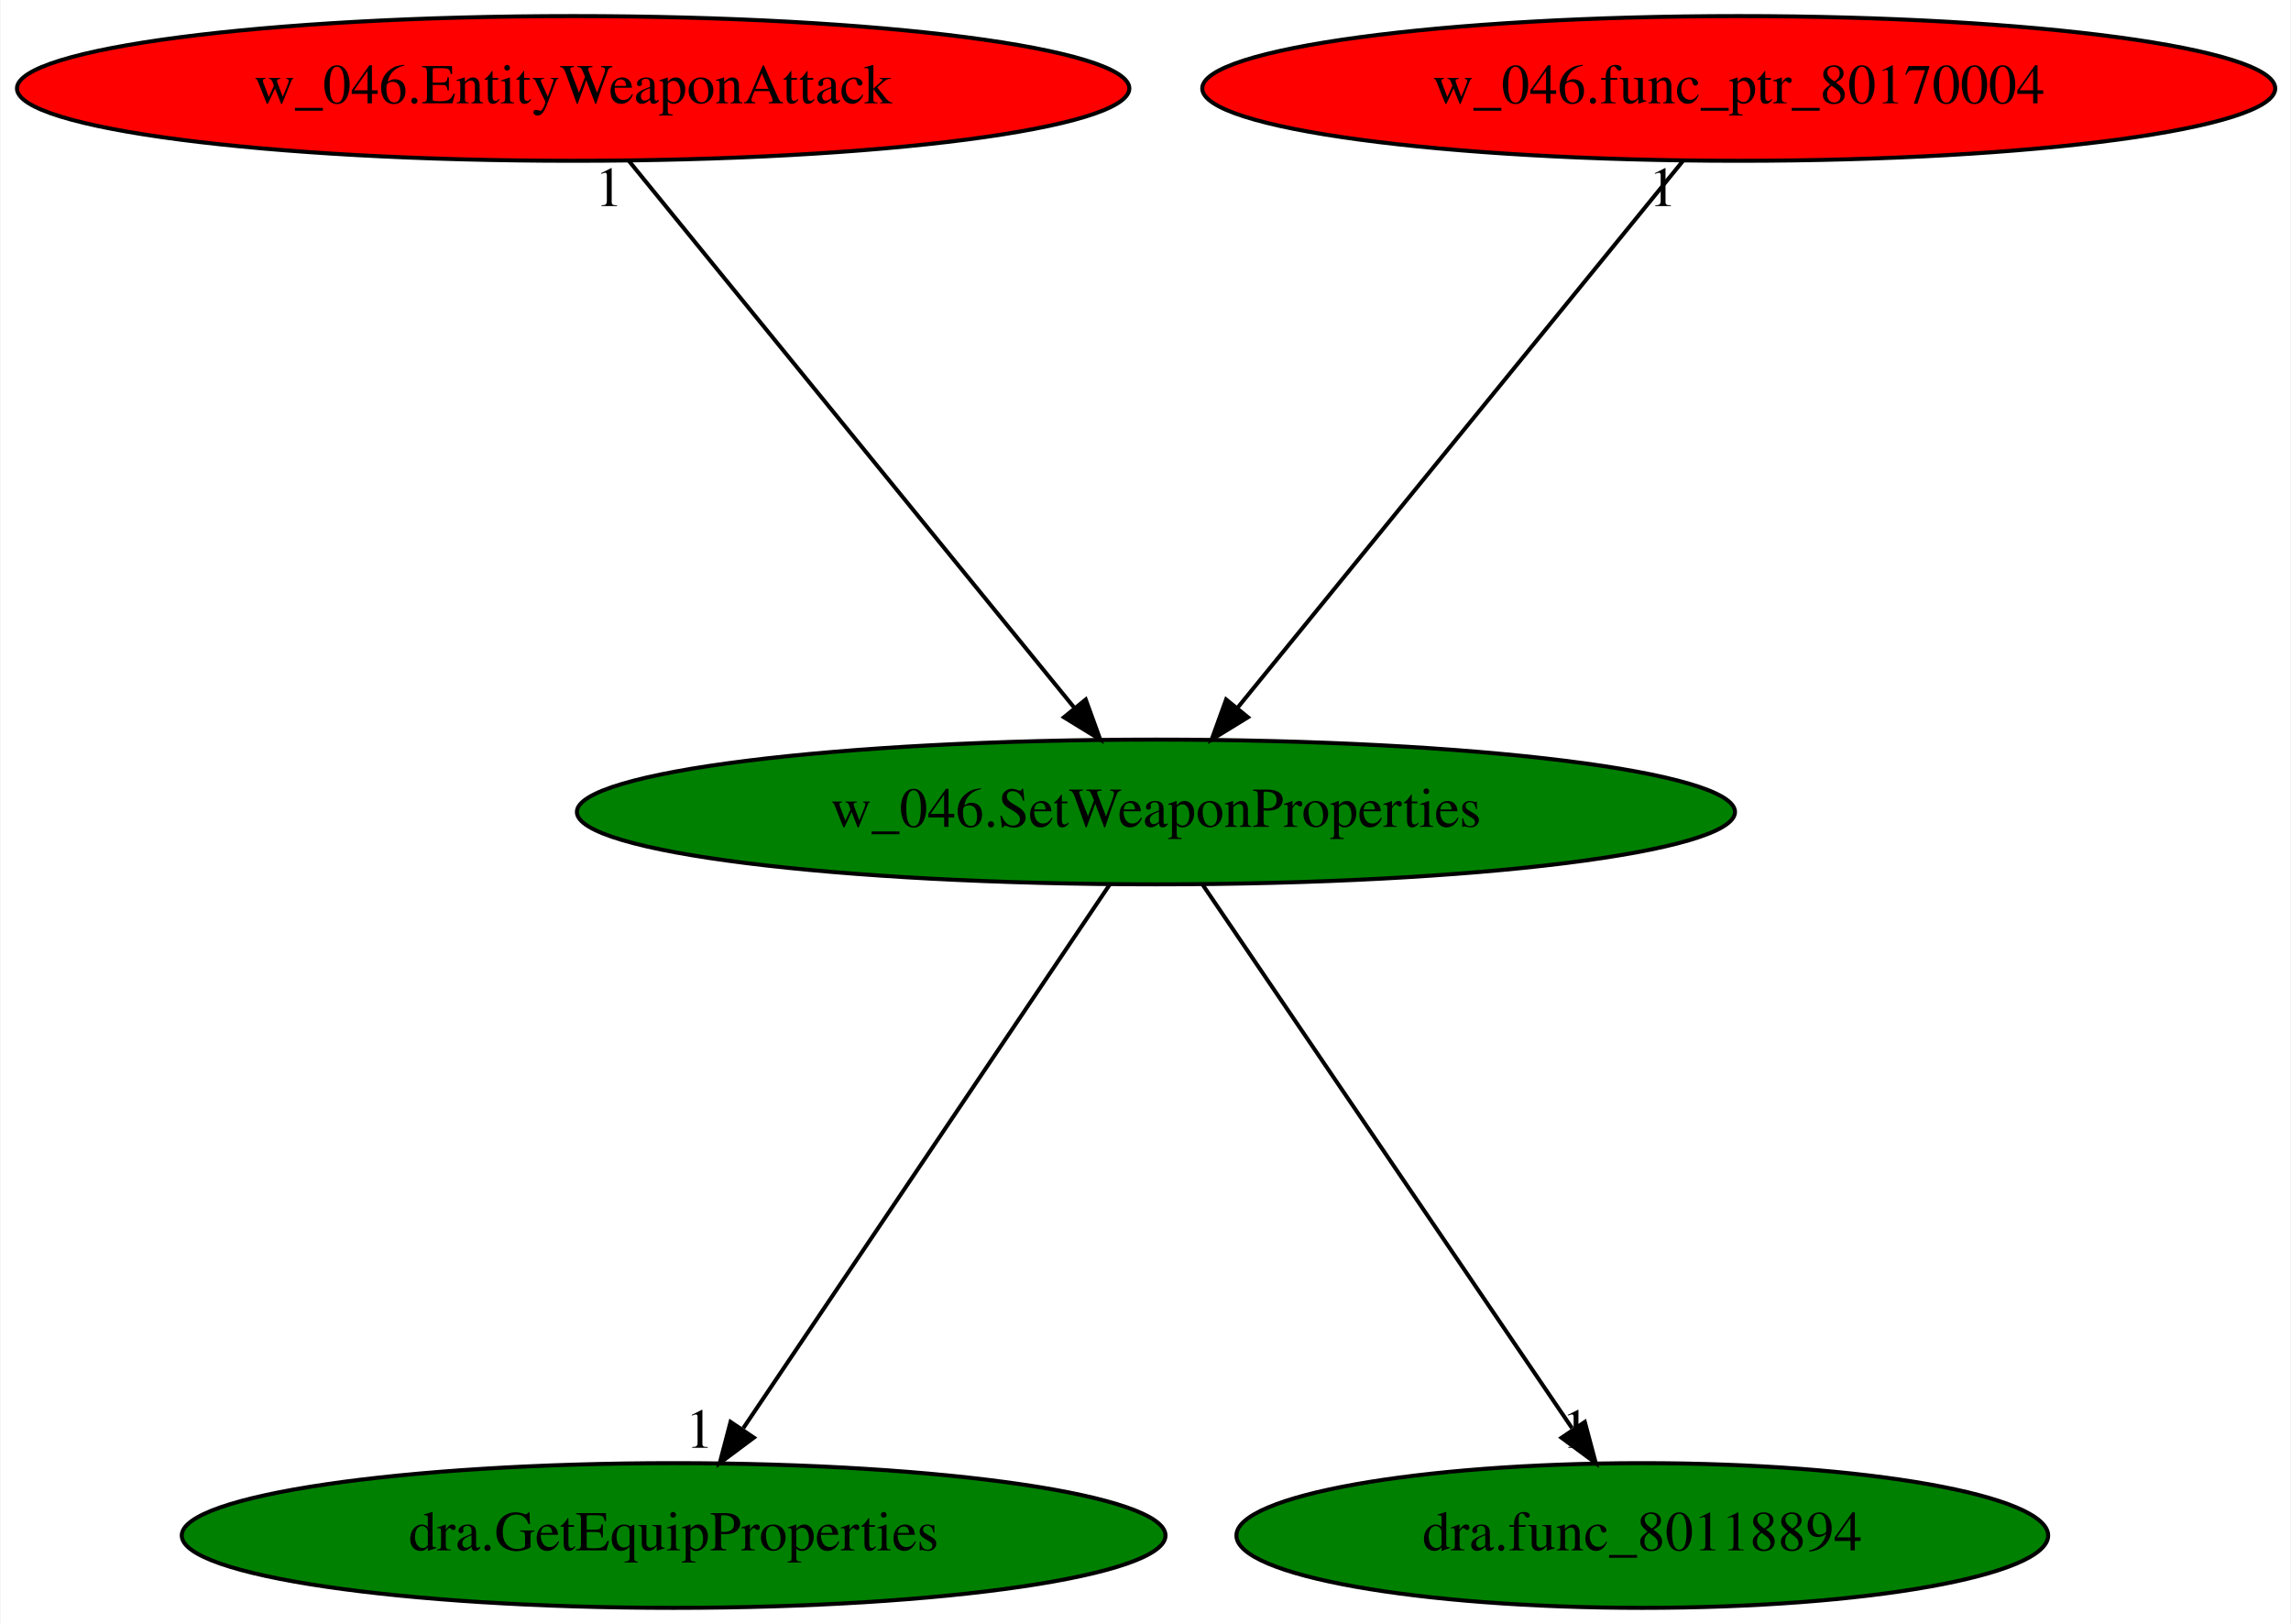
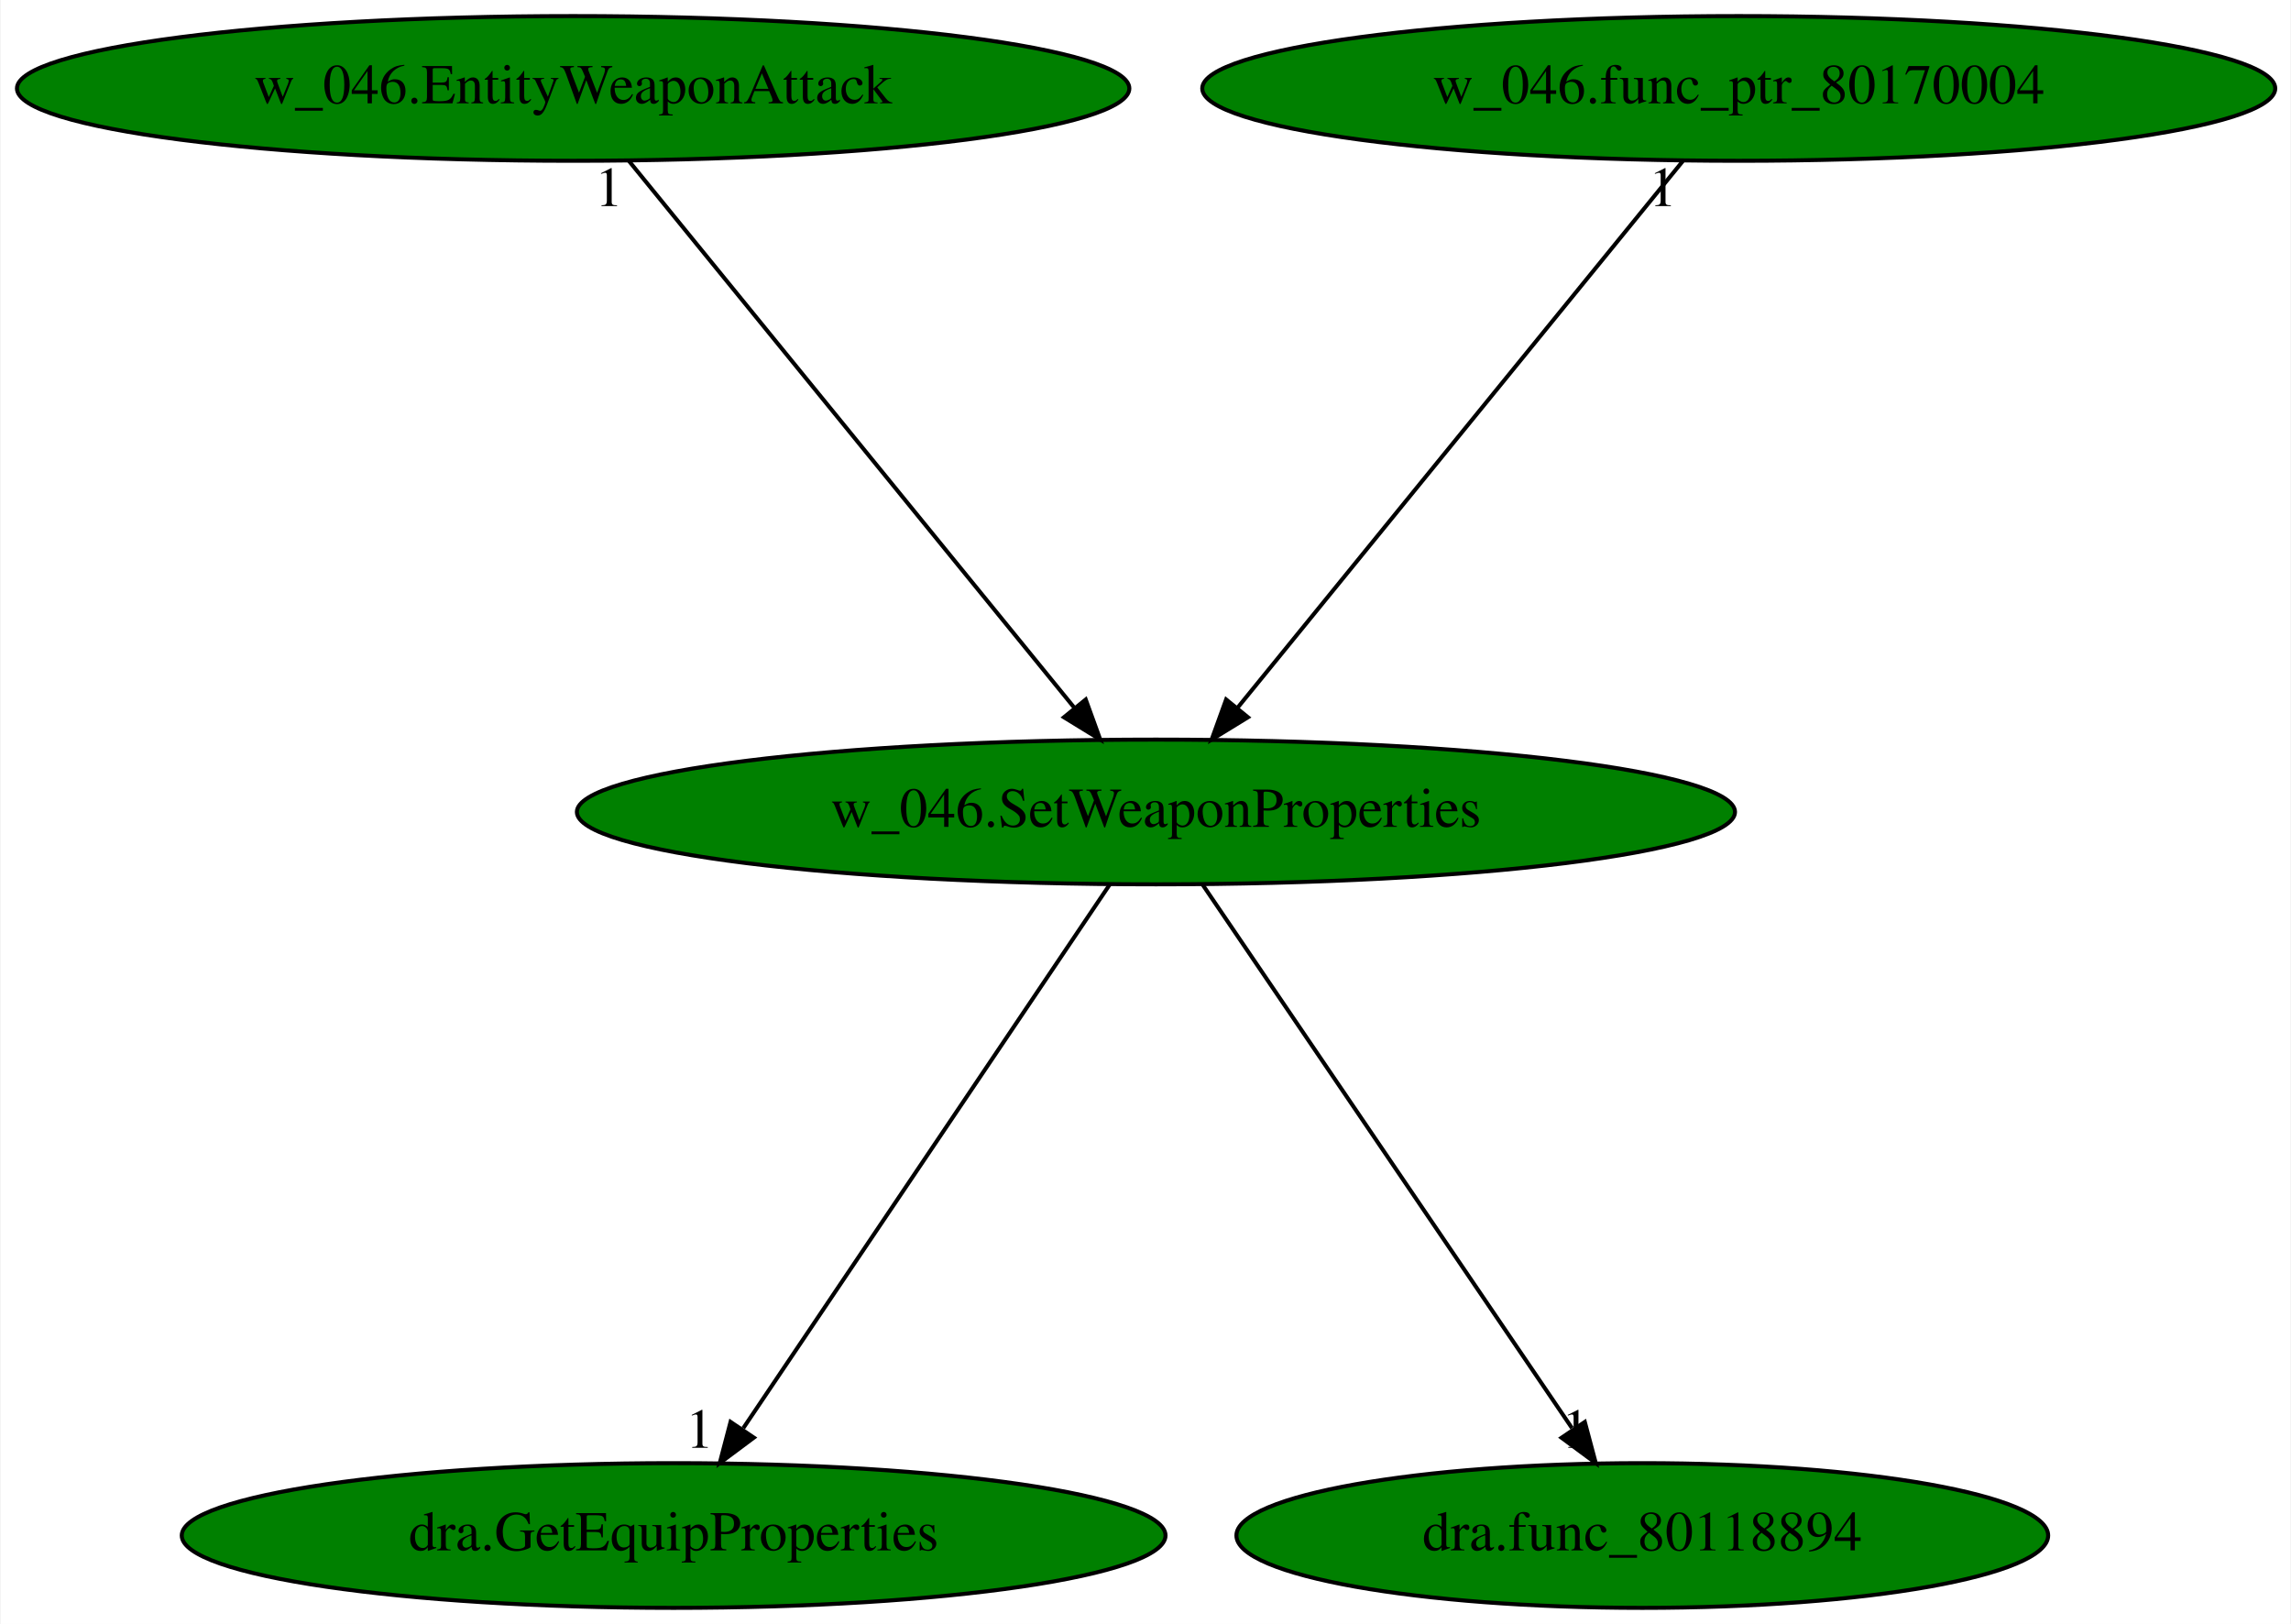
<svg xmlns="http://www.w3.org/2000/svg" xmlns:xlink="http://www.w3.org/1999/xlink" width="570pt" height="404pt" viewBox="0.00 0.00 569.68 404.00">
  <g id="graph0" class="graph" transform="scale(1 1) rotate(0) translate(4 400)">
    <polygon fill="white" stroke="transparent" points="-4,4 -4,-400 565.68,-400 565.68,4 -4,4" />
    <g id="node1" class="node">
      <ellipse fill="green" stroke="black" cx="283.44" cy="-198" rx="144.07" ry="18" />
      <text text-anchor="middle" x="283.44" y="-194.3" font-family="Times,serif" font-size="14.00">w_046.SetWeaponProperties</text>
    </g>
    <g id="node2" class="node">
      <g id="a_node2">
        <a xlink:href="dra.GetEquipProperties.svg" xlink:title="dra.GetEquipProperties">
          <ellipse fill="green" stroke="black" cx="163.44" cy="-18" rx="122.38" ry="18" />
          <text text-anchor="middle" x="163.44" y="-14.3" font-family="Times,serif" font-size="14.00">dra.GetEquipProperties</text>
        </a>
      </g>
    </g>
    <g id="edge1" class="edge">
      <path fill="none" stroke="black" d="M271.93,-179.93C250.79,-148.57 205.64,-81.6 180.77,-44.71" />
      <polygon fill="black" stroke="black" points="183.4,-42.35 174.91,-36.02 177.6,-46.26 183.4,-42.35" />
      <text text-anchor="middle" x="169.91" y="-39.82" font-family="Times,serif" font-size="14.00">1</text>
    </g>
    <g id="node3" class="node">
      <g id="a_node3">
        <a xlink:href="dra.func_80118894.svg" xlink:title="dra.func_80118894">
          <ellipse fill="green" stroke="black" cx="404.44" cy="-18" rx="100.98" ry="18" />
          <text text-anchor="middle" x="404.44" y="-14.3" font-family="Times,serif" font-size="14.00">dra.func_80118894</text>
        </a>
      </g>
    </g>
    <g id="edge2" class="edge">
      <path fill="none" stroke="black" d="M295.04,-179.93C316.36,-148.57 361.88,-81.6 386.96,-44.71" />
      <polygon fill="black" stroke="black" points="390.14,-46.25 392.87,-36.02 384.35,-42.32 390.14,-46.25" />
      <text text-anchor="middle" x="387.87" y="-39.82" font-family="Times,serif" font-size="14.00">1</text>
    </g>
    <g id="node4" class="node">
      <g id="a_node4">
        <a xlink:href="w_046.EntityWeaponAttack.svg" xlink:title="w_046.EntityWeaponAttack">
-           <ellipse fill="red" stroke="black" cx="138.44" cy="-378" rx="138.38" ry="18" />
+           <ellipse fill="green" stroke="black" cx="138.44" cy="-378" rx="138.38" ry="18" />
          <text text-anchor="middle" x="138.44" y="-374.3" font-family="Times,serif" font-size="14.00">w_046.EntityWeaponAttack</text>
        </a>
      </g>
    </g>
    <g id="edge3" class="edge">
      <path fill="none" stroke="black" d="M152.34,-359.93C178.11,-328.3 233.37,-260.46 263.25,-223.78" />
      <polygon fill="black" stroke="black" points="265.97,-225.98 269.58,-216.02 260.55,-221.56 265.97,-225.98" />
      <text text-anchor="middle" x="147.34" y="-348.73" font-family="Times,serif" font-size="14.00">1</text>
    </g>
    <g id="node5" class="node">
      <g id="a_node5">
        <a xlink:href="w_046.func_ptr_80170004.svg" xlink:title="w_046.func_ptr_80170004">
-           <ellipse fill="red" stroke="black" cx="428.44" cy="-378" rx="133.48" ry="18" />
+           <ellipse fill="green" stroke="black" cx="428.44" cy="-378" rx="133.48" ry="18" />
          <text text-anchor="middle" x="428.44" y="-374.3" font-family="Times,serif" font-size="14.00">w_046.func_ptr_80170004</text>
        </a>
      </g>
    </g>
    <g id="edge4" class="edge">
      <path fill="none" stroke="black" d="M414.53,-359.93C388.77,-328.3 333.51,-260.46 303.62,-223.78" />
      <polygon fill="black" stroke="black" points="306.33,-221.56 297.3,-216.02 300.9,-225.98 306.33,-221.56" />
      <text text-anchor="middle" x="409.53" y="-348.73" font-family="Times,serif" font-size="14.00">1</text>
    </g>
  </g>
</svg>
